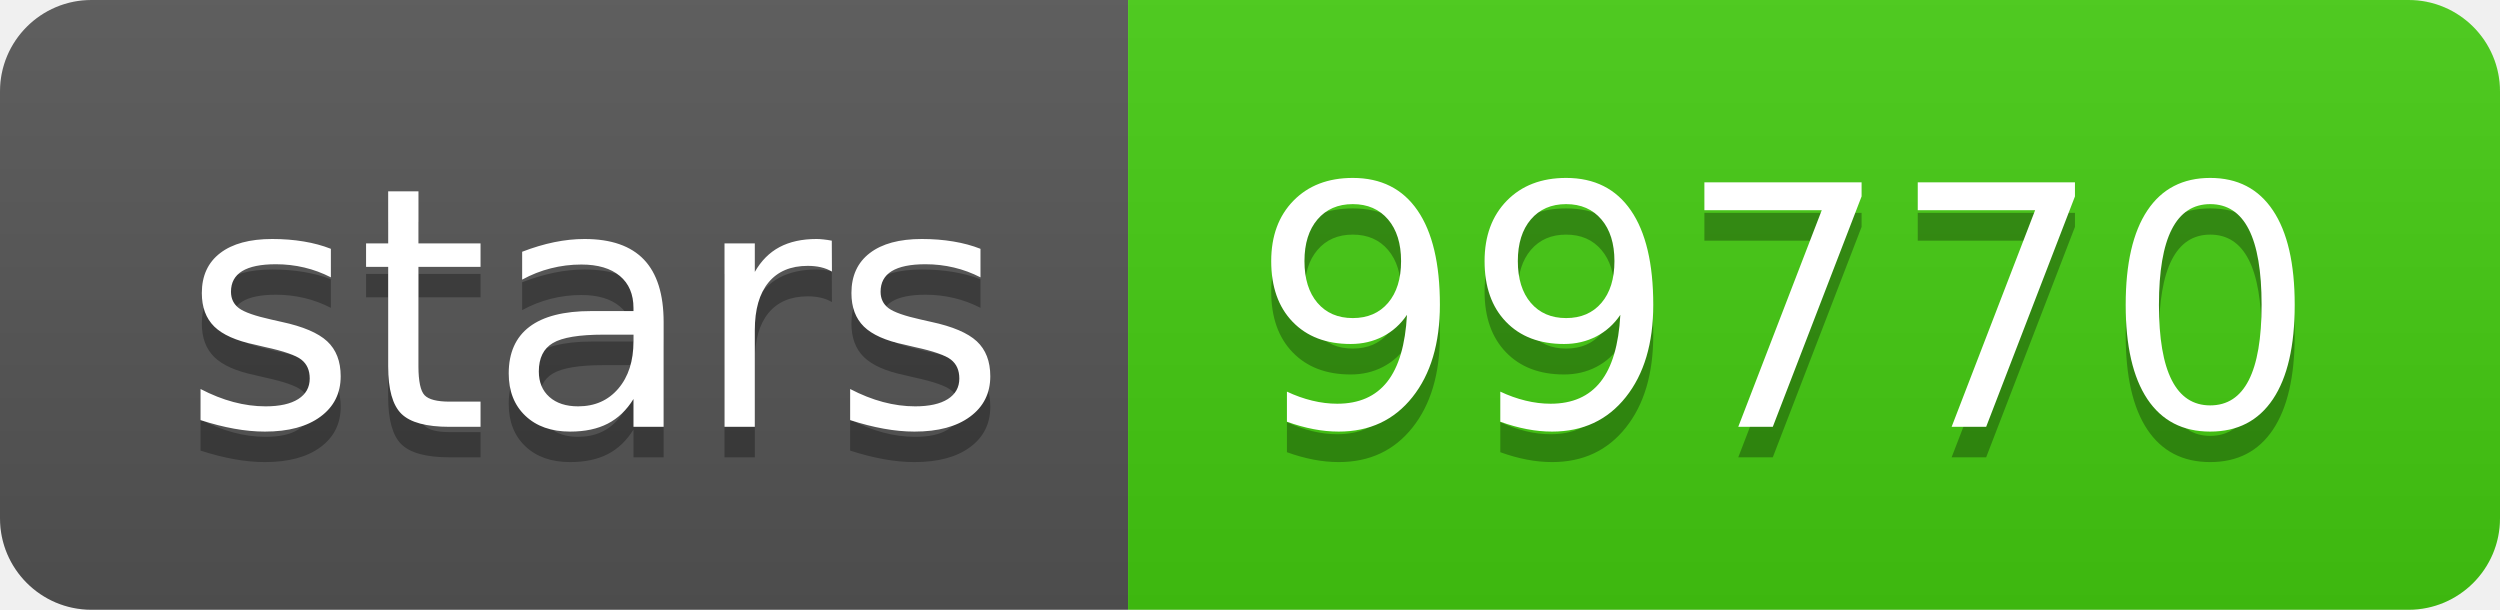
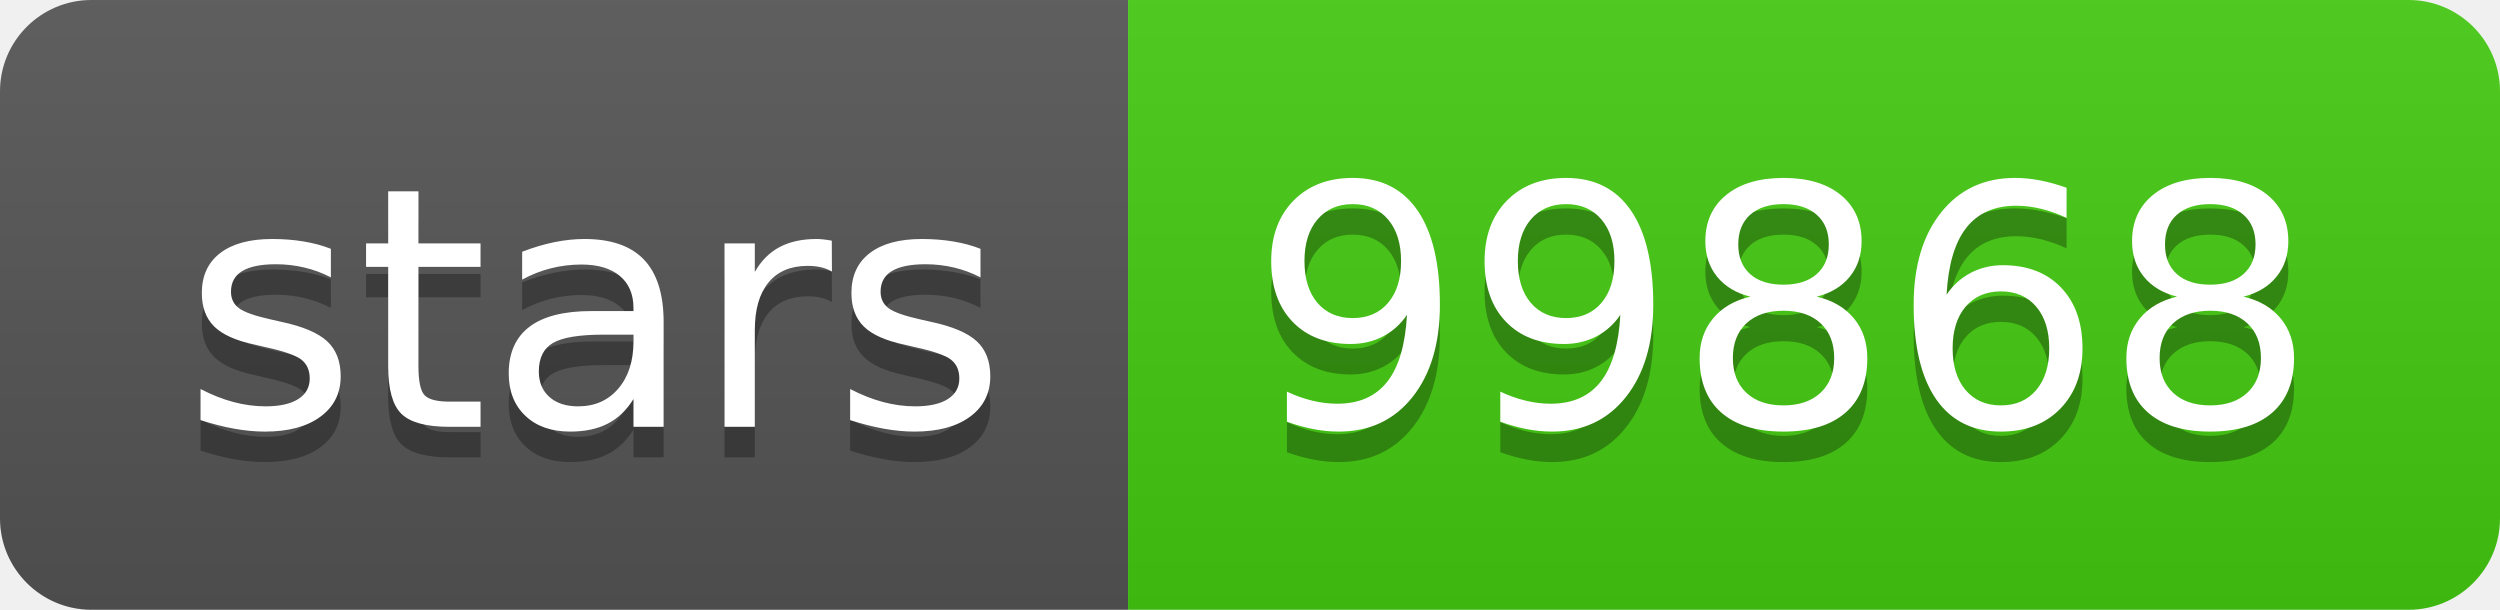
<svg xmlns="http://www.w3.org/2000/svg" width="82" height="20">
  <linearGradient id="s" x2="0" y2="100%">
    <stop offset="0" stop-color="#bbb" stop-opacity=".1" />
    <stop offset="1" stop-opacity=".1" />
  </linearGradient>
  <clipPath id="r">
    <rect width="82" height="20" rx="3" fill="#fff" />
  </clipPath>
  <g clip-path="url(#r)">
    <rect width="37" height="20" fill="#555" />
    <rect x="37" width="45" height="20" fill="#4c1" />
    <rect width="82" height="20" fill="url(#s)" />
  </g>
  <g fill="#fff" text-anchor="middle" font-family="Verdana,Geneva,DejaVu Sans,sans-serif" text-rendering="geometricPrecision" font-size="110">
    <text x="195" y="150" fill="#010101" fill-opacity=".3" transform="scale(.1)" textLength="270">stars</text>
    <text x="195" y="140" transform="scale(.1)" textLength="270">stars</text>
-     <text x="585" y="150" fill="#010101" fill-opacity=".3" transform="scale(.1)" textLength="350">99770</text>
-     <text x="585" y="140" transform="scale(.1)" textLength="350">99770</text>
+     <text x="585" y="150" fill="#010101" fill-opacity=".3" transform="scale(.1)" textLength="350">99868</text>
+     <text x="585" y="140" transform="scale(.1)" textLength="350">99868</text>
  </g>
</svg>
